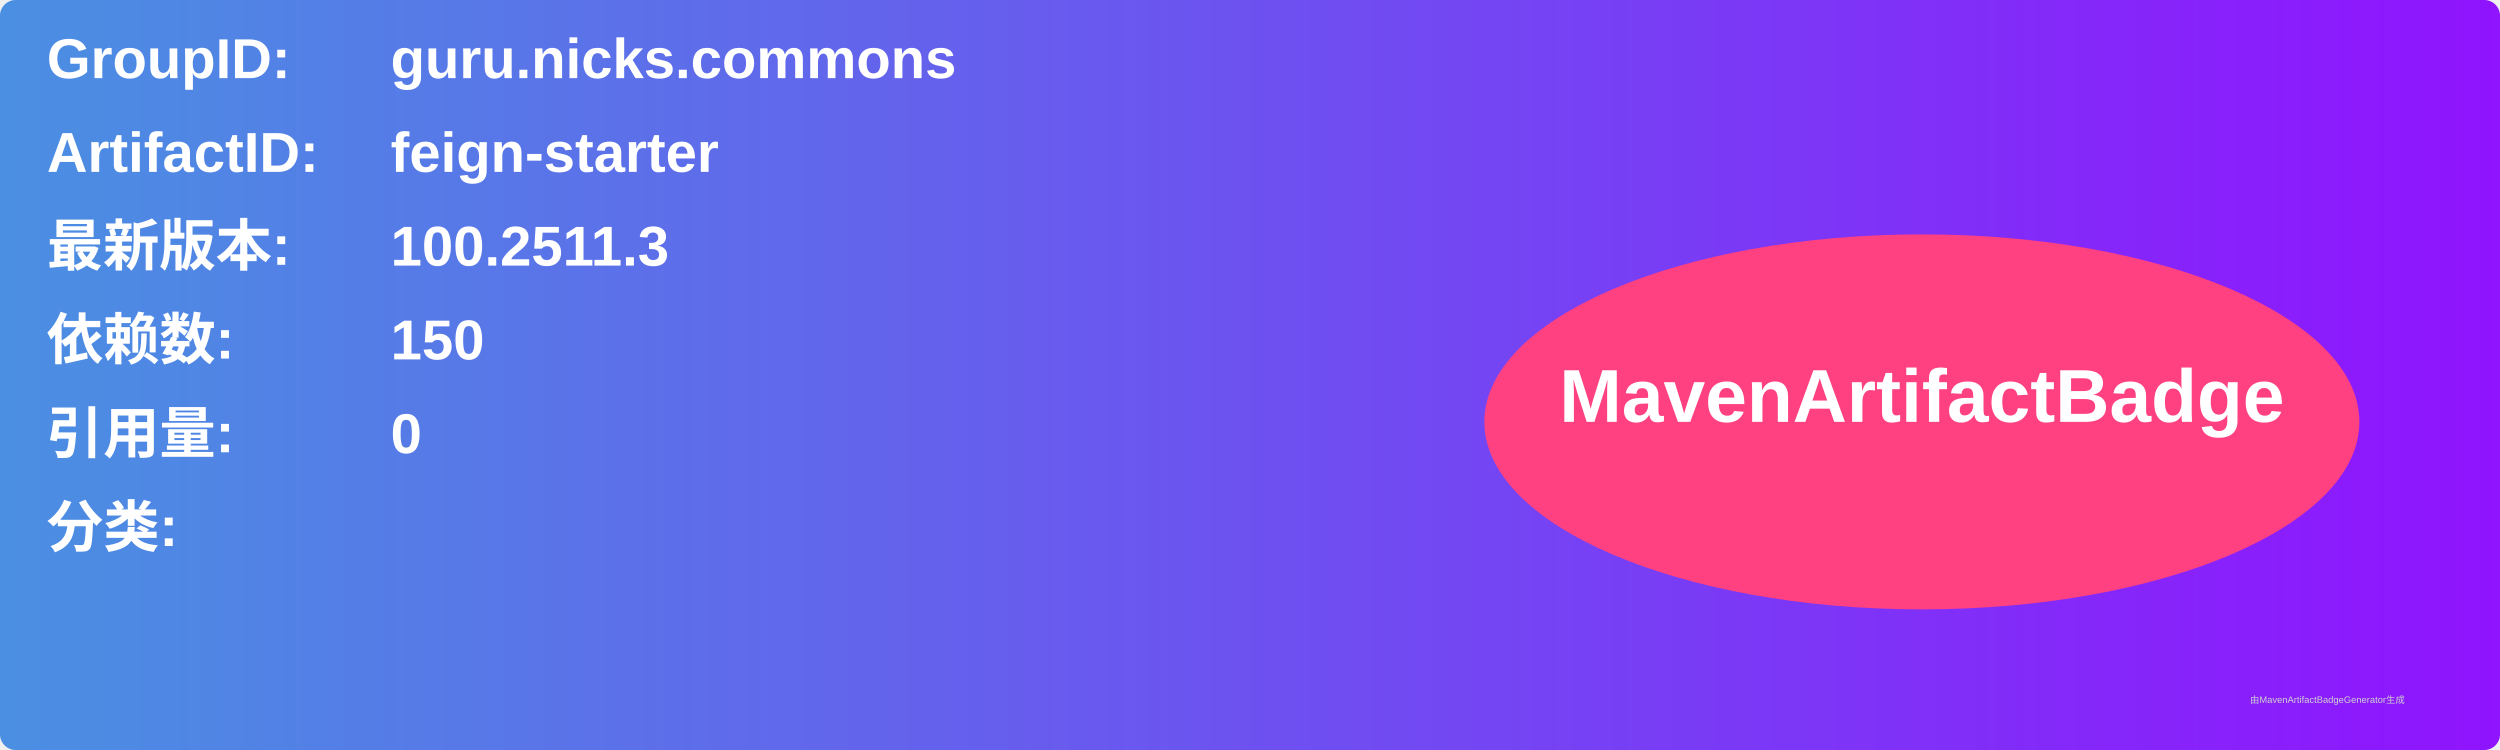
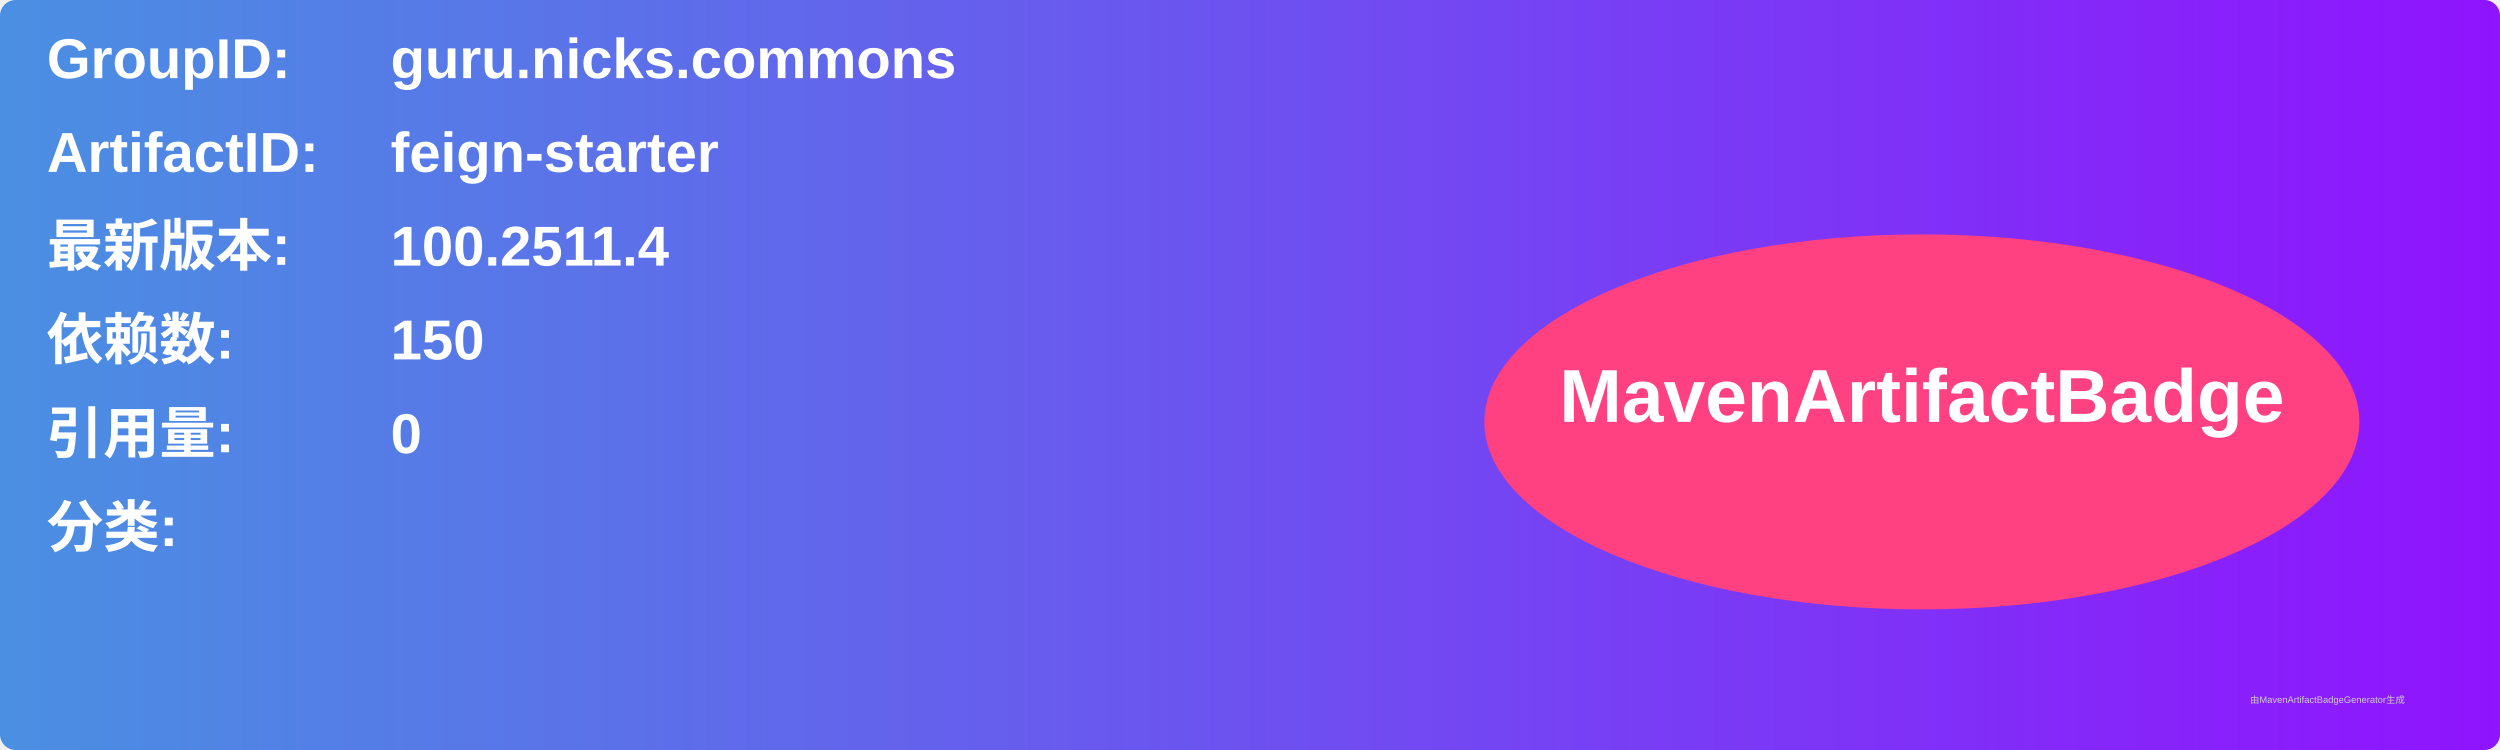
<svg xmlns="http://www.w3.org/2000/svg" width="800" height="240" viewBox="0 0 800 240">
  <linearGradient id="grad" x1="0%" y1="0%" x2="100%" y2="0%">
    <stop offset="0%" stop-color="#4a90e2" />
    <stop offset="100%" stop-color="#9013fe" />
  </linearGradient>
  <rect width="100%" height="100%" rx="5" ry="5" fill="url(#grad)" />
  <g transform="translate(15, 15)">
    <text x="0" y="10" font-family="Arial" font-size="18" fill="white" font-weight="bold" width="260">GroupID:</text>
    <text x="110" y="10" font-family="Arial" font-size="18" fill="white" font-weight="bold" width="460">guru.nicks.commons</text>
    <text x="0" y="40" font-family="Arial" font-size="18" fill="white" font-weight="bold" width="260">ArtifactID:</text>
    <text x="110" y="40" font-family="Arial" font-size="18" fill="white" font-weight="bold" width="460">feign-starter</text>
    <text x="0" y="70" font-family="Arial" font-size="18" fill="white" font-weight="bold">最新版本:</text>
    <text x="110" y="70" font-family="Arial" font-size="18" fill="white" font-weight="bold">
-       <tspan font-weight="bold">100.2511.3</tspan>
+       <tspan font-weight="bold">100.2511.4</tspan>
    </text>
    <text x="0" y="100" font-family="Arial" font-size="18" fill="white" font-weight="bold">依赖数: </text>
    <text x="110" y="100" font-family="Arial" font-size="18" fill="white">
      <tspan font-weight="bold">150</tspan>
    </text>
    <text x="0" y="130" font-family="Arial" font-size="18" fill="white" font-weight="bold">引用量: </text>
    <text x="110" y="130" font-family="Arial" font-size="18" fill="white">
      <tspan font-weight="bold">0</tspan>
    </text>
    <text x="0" y="160" font-family="Arial" font-size="18" fill="white" font-weight="bold">分类:</text>
    <text x="10" y="190" font-family="Arial" font-size="10" fill="white">
      <tspan font-weight="bold" />
    </text>
    <ellipse cx="600" cy="120" rx="140" ry="60" fill="#ff4081" />
    <text x="600" y="120" text-anchor="middle" font-family="Arial" font-size="24" fill="white" font-weight="bold">MavenArtifactBadge</text>
  </g>
  <text x="720" y="225" font-family="Arial" font-size="3" fill="#d0d0d0">由MavenArtifactBadgeGenerator生成</text>
</svg>
